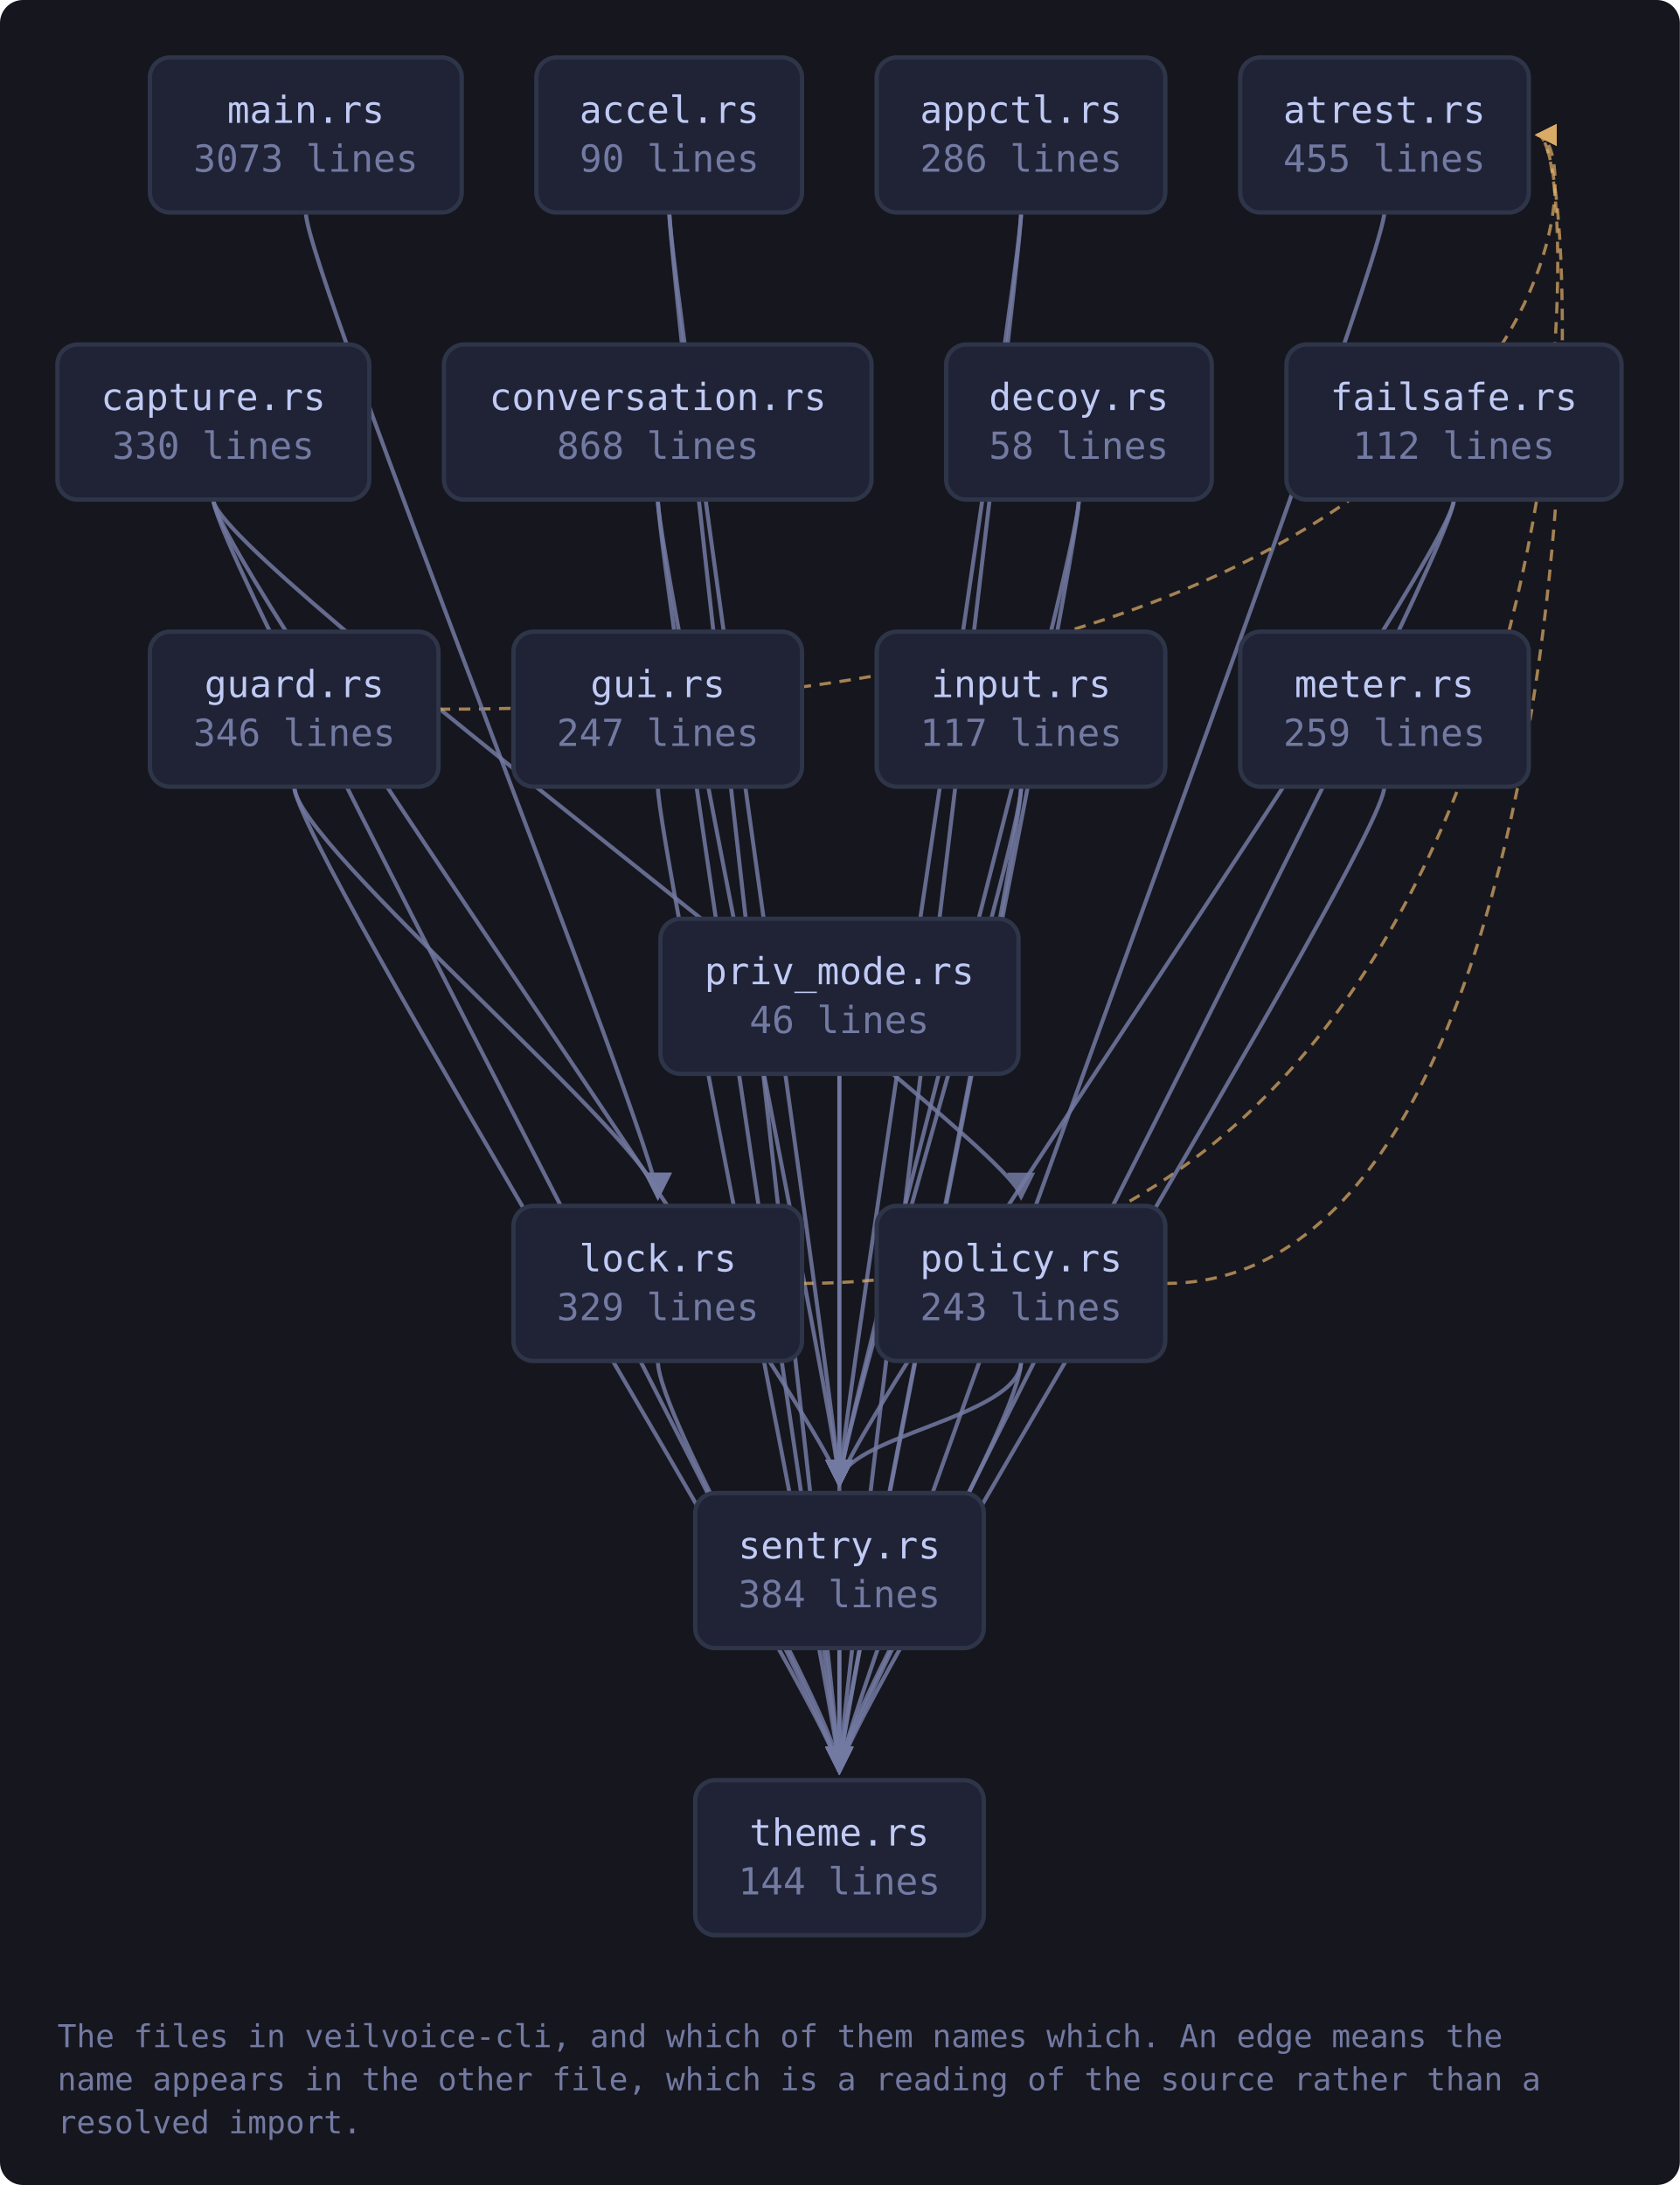
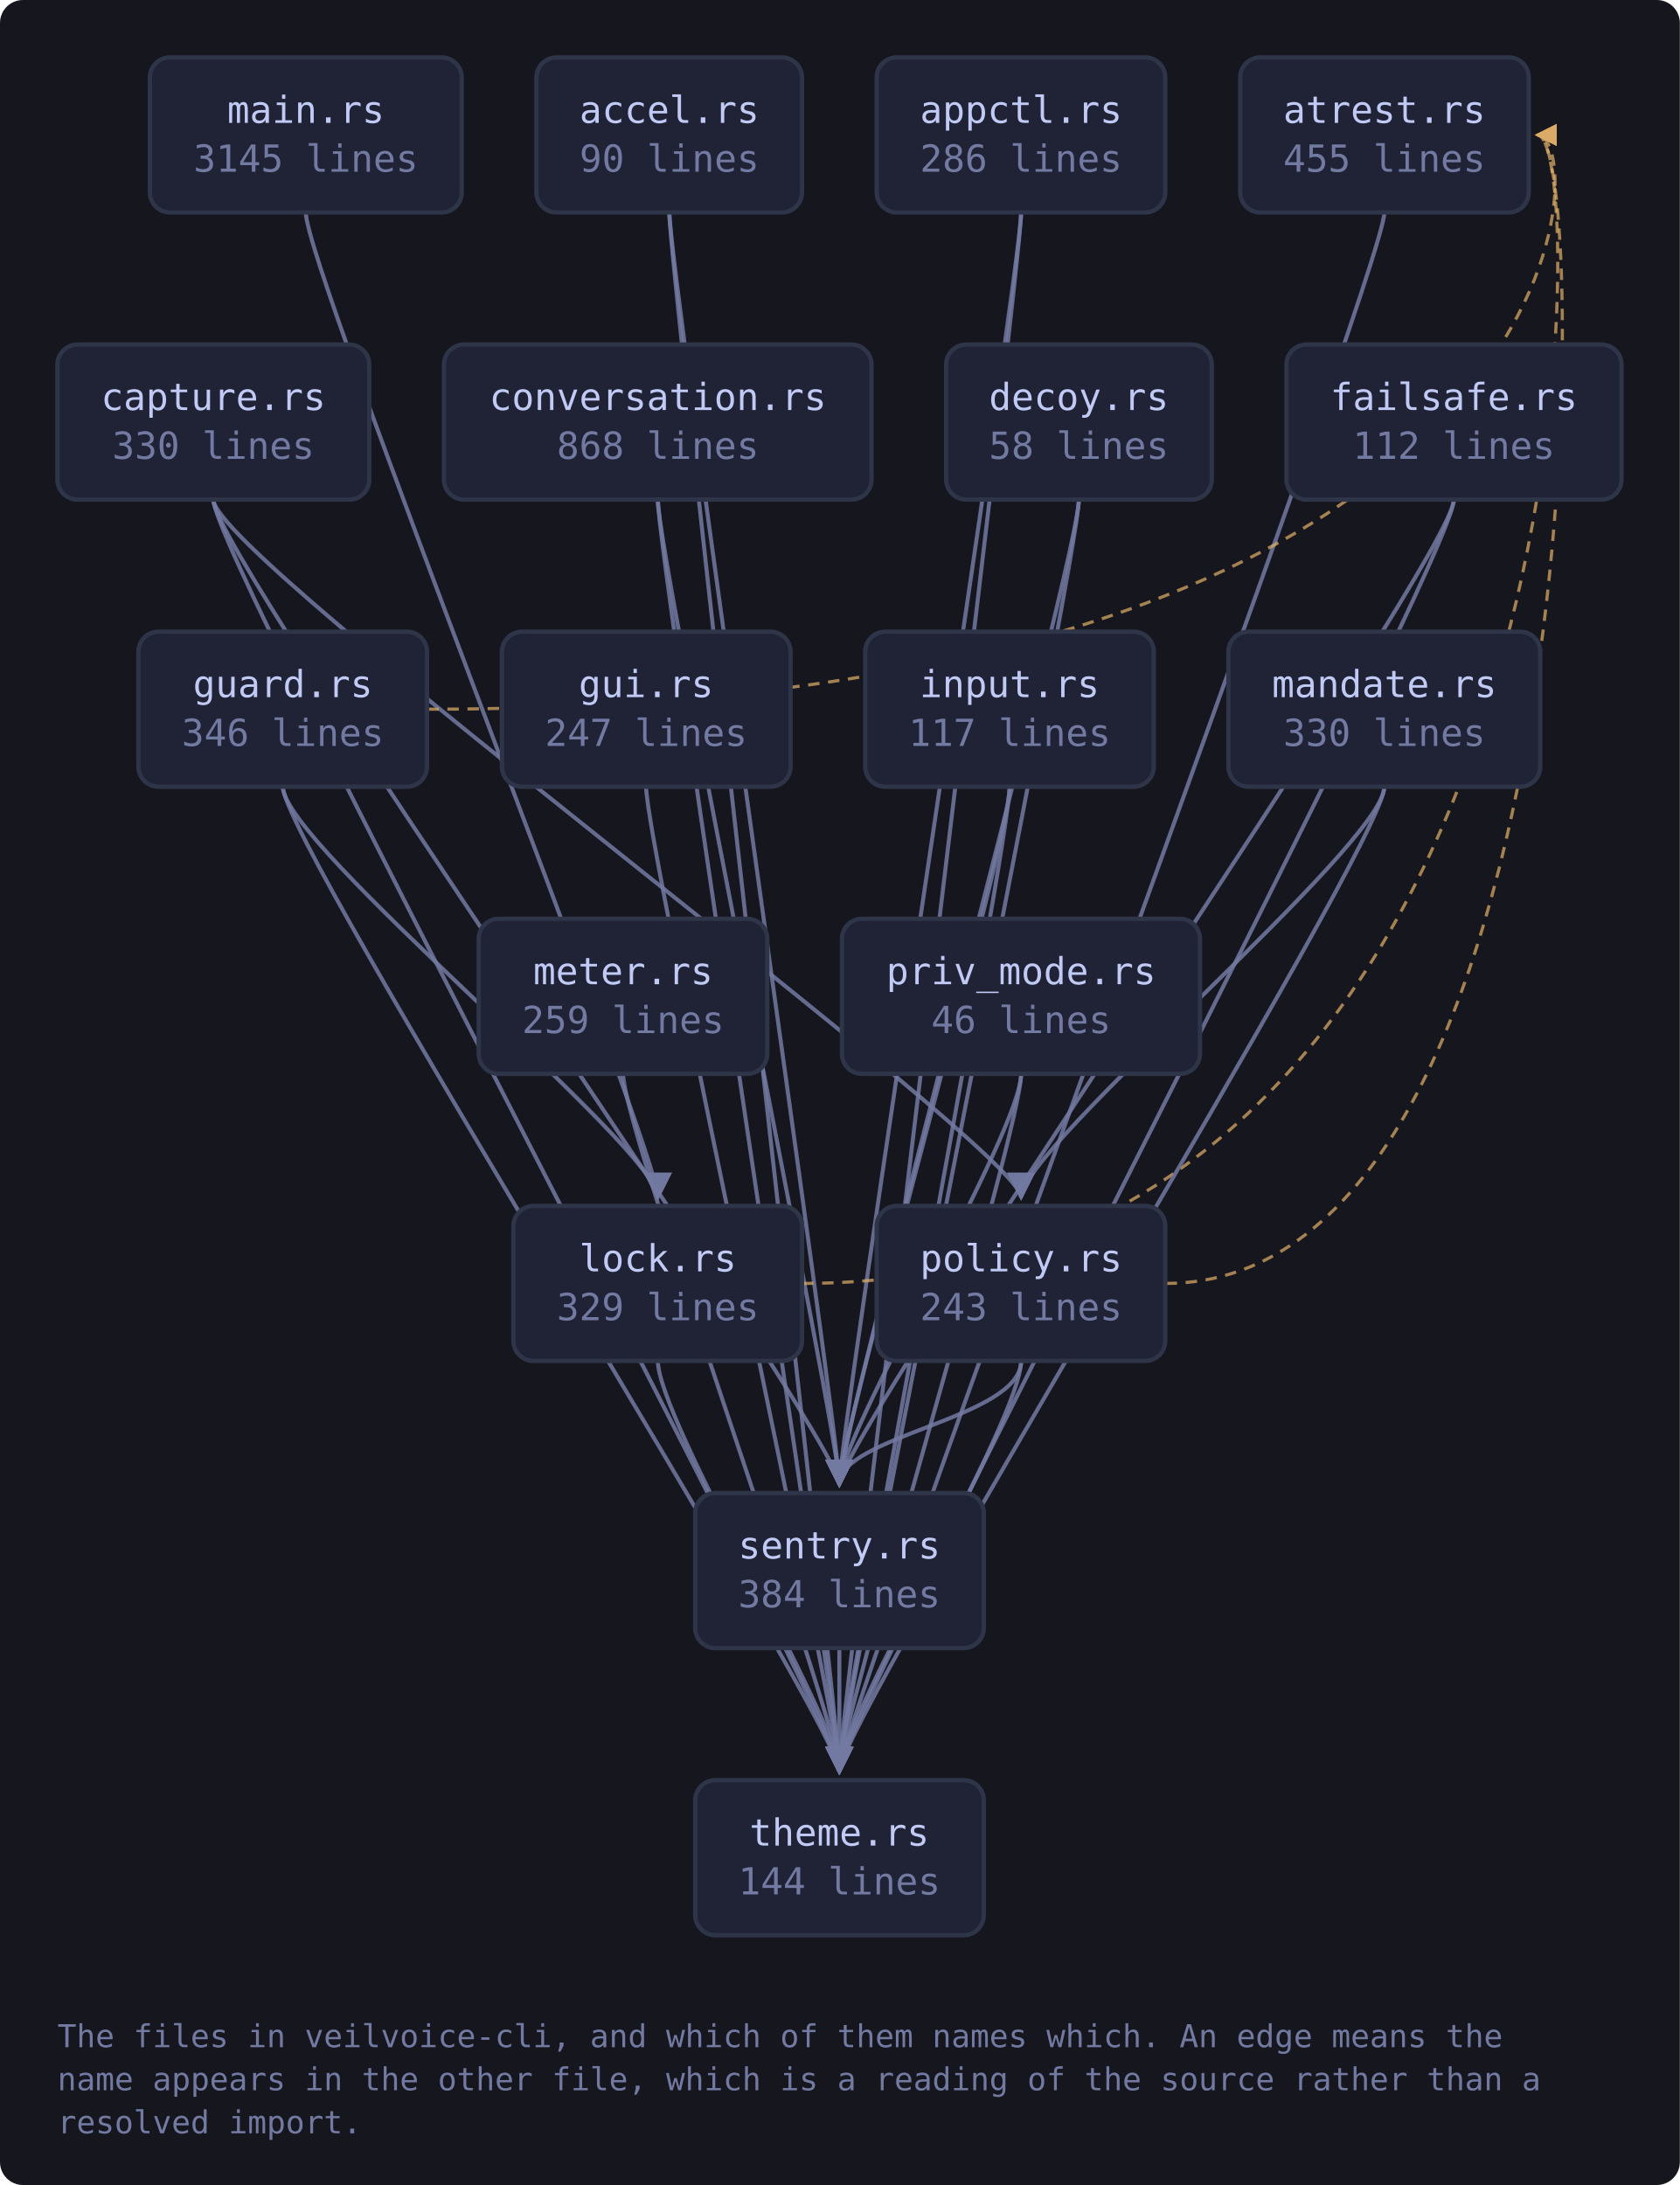
<svg xmlns="http://www.w3.org/2000/svg" viewBox="0 0 585 761" width="585" height="761" style="max-width:100%;height:auto" role="img" aria-label="flowchart">
  <defs>
    <marker id="a-muted" viewBox="0 0 8 8" refX="7" refY="4" markerWidth="7" markerHeight="7" orient="auto-start-reverse">
      <path d="M0 0 L8 4 L0 8 z" fill="var(--muted, #737aa2)" />
    </marker>
    <marker id="a-warn" viewBox="0 0 8 8" refX="7" refY="4" markerWidth="7" markerHeight="7" orient="auto-start-reverse">
      <path d="M0 0 L8 4 L0 8 z" fill="var(--warn, #e0af68)" />
    </marker>
    <marker id="a-accent" viewBox="0 0 8 8" refX="7" refY="4" markerWidth="7" markerHeight="7" orient="auto-start-reverse">
      <path d="M0 0 L8 4 L0 8 z" fill="var(--accent, #7aa2f7)" />
    </marker>
    <marker id="a-cyan" viewBox="0 0 8 8" refX="7" refY="4" markerWidth="7" markerHeight="7" orient="auto-start-reverse">
      <path d="M0 0 L8 4 L0 8 z" fill="var(--cyan, #7dcfff)" />
    </marker>
    <marker id="a-accent-2" viewBox="0 0 8 8" refX="7" refY="4" markerWidth="7" markerHeight="7" orient="auto-start-reverse">
      <path d="M0 0 L8 4 L0 8 z" fill="var(--accent-2, #bb9af7)" />
    </marker>
  </defs>
  <rect x="0" y="0" width="585" height="761" fill="var(--bg-inset, #16161e)" rx="8" />
  <path d="M233.1 74.0 C 233.1 94.0, 292.3 500.0, 292.3 517.0" fill="none" stroke="var(--muted, #737aa2)" stroke-width="1.4" opacity="0.85" marker-end="url(#a-muted)" />
  <path d="M233.1 74.0 C 233.1 94.0, 292.3 600.0, 292.3 617.0" fill="none" stroke="var(--muted, #737aa2)" stroke-width="1.4" opacity="0.85" marker-end="url(#a-muted)" />
  <path d="M355.6 74.0 C 355.6 94.0, 292.3 500.0, 292.3 517.0" fill="none" stroke="var(--muted, #737aa2)" stroke-width="1.4" opacity="0.85" marker-end="url(#a-muted)" />
  <path d="M355.6 74.0 C 355.6 94.0, 292.3 600.0, 292.3 617.0" fill="none" stroke="var(--muted, #737aa2)" stroke-width="1.4" opacity="0.85" marker-end="url(#a-muted)" />
  <path d="M482.1 74.0 C 482.1 94.0, 292.3 600.0, 292.3 617.0" fill="none" stroke="var(--muted, #737aa2)" stroke-width="1.4" opacity="0.85" marker-end="url(#a-muted)" />
  <path d="M74.3 174.0 C 74.3 194.0, 355.6 400.0, 355.6 417.0" fill="none" stroke="var(--muted, #737aa2)" stroke-width="1.4" opacity="0.85" marker-end="url(#a-muted)" />
  <path d="M74.3 174.0 C 74.3 194.0, 292.3 500.0, 292.3 517.0" fill="none" stroke="var(--muted, #737aa2)" stroke-width="1.4" opacity="0.85" marker-end="url(#a-muted)" />
  <path d="M74.3 174.0 C 74.3 194.0, 292.3 600.0, 292.3 617.0" fill="none" stroke="var(--muted, #737aa2)" stroke-width="1.4" opacity="0.85" marker-end="url(#a-muted)" />
  <path d="M229.1 174.0 C 229.1 194.0, 292.3 500.0, 292.3 517.0" fill="none" stroke="var(--muted, #737aa2)" stroke-width="1.4" opacity="0.85" marker-end="url(#a-muted)" />
  <path d="M229.1 174.0 C 229.1 194.0, 292.3 600.0, 292.3 617.0" fill="none" stroke="var(--muted, #737aa2)" stroke-width="1.4" opacity="0.85" marker-end="url(#a-muted)" />
  <path d="M375.7 174.0 C 375.7 194.0, 292.3 500.0, 292.3 517.0" fill="none" stroke="var(--muted, #737aa2)" stroke-width="1.4" opacity="0.85" marker-end="url(#a-muted)" />
  <path d="M375.7 174.0 C 375.7 194.0, 292.3 600.0, 292.3 617.0" fill="none" stroke="var(--muted, #737aa2)" stroke-width="1.4" opacity="0.85" marker-end="url(#a-muted)" />
  <path d="M506.3 174.0 C 506.3 194.0, 292.3 500.0, 292.3 517.0" fill="none" stroke="var(--muted, #737aa2)" stroke-width="1.4" opacity="0.85" marker-end="url(#a-muted)" />
  <path d="M506.3 174.0 C 506.3 194.0, 292.3 600.0, 292.3 617.0" fill="none" stroke="var(--muted, #737aa2)" stroke-width="1.4" opacity="0.85" marker-end="url(#a-muted)" />
-   <path d="M152.8 247.0 C 554.4 247.0, 554.4 47.0, 535.4 47.0" fill="none" stroke="var(--warn, #e0af68)" stroke-width="1.1" opacity="0.7" stroke-dasharray="4 3" marker-end="url(#a-warn)" />
-   <path d="M102.5 274.0 C 102.5 294.0, 229.1 400.0, 229.1 417.0" fill="none" stroke="var(--muted, #737aa2)" stroke-width="1.4" opacity="0.85" marker-end="url(#a-muted)" />
-   <path d="M102.5 274.0 C 102.5 294.0, 292.3 600.0, 292.3 617.0" fill="none" stroke="var(--muted, #737aa2)" stroke-width="1.4" opacity="0.85" marker-end="url(#a-muted)" />
-   <path d="M229.1 274.0 C 229.1 294.0, 292.3 600.0, 292.3 617.0" fill="none" stroke="var(--muted, #737aa2)" stroke-width="1.4" opacity="0.85" marker-end="url(#a-muted)" />
-   <path d="M355.6 274.0 C 355.6 294.0, 292.3 500.0, 292.3 517.0" fill="none" stroke="var(--muted, #737aa2)" stroke-width="1.4" opacity="0.85" marker-end="url(#a-muted)" />
-   <path d="M355.6 274.0 C 355.6 294.0, 292.3 600.0, 292.3 617.0" fill="none" stroke="var(--muted, #737aa2)" stroke-width="1.4" opacity="0.85" marker-end="url(#a-muted)" />
+   <path d="M148.8 247.0 C 554.4 247.0, 554.4 47.0, 535.4 47.0" fill="none" stroke="var(--warn, #e0af68)" stroke-width="1.1" opacity="0.7" stroke-dasharray="4 3" marker-end="url(#a-warn)" />
+   <path d="M98.5 274.0 C 98.5 294.0, 229.1 400.0, 229.1 417.0" fill="none" stroke="var(--muted, #737aa2)" stroke-width="1.4" opacity="0.85" marker-end="url(#a-muted)" />
+   <path d="M98.5 274.0 C 98.5 294.0, 292.3 600.0, 292.3 617.0" fill="none" stroke="var(--muted, #737aa2)" stroke-width="1.4" opacity="0.85" marker-end="url(#a-muted)" />
+   <path d="M225.0 274.0 C 225.0 294.0, 292.3 600.0, 292.3 617.0" fill="none" stroke="var(--muted, #737aa2)" stroke-width="1.4" opacity="0.85" marker-end="url(#a-muted)" />
+   <path d="M351.6 274.0 C 351.6 294.0, 292.3 500.0, 292.3 517.0" fill="none" stroke="var(--muted, #737aa2)" stroke-width="1.4" opacity="0.85" marker-end="url(#a-muted)" />
+   <path d="M351.6 274.0 C 351.6 294.0, 292.3 600.0, 292.3 617.0" fill="none" stroke="var(--muted, #737aa2)" stroke-width="1.4" opacity="0.85" marker-end="url(#a-muted)" />
  <path d="M279.3 447.0 C 554.4 447.0, 554.4 47.0, 535.4 47.0" fill="none" stroke="var(--warn, #e0af68)" stroke-width="1.1" opacity="0.7" stroke-dasharray="4 3" marker-end="url(#a-warn)" />
  <path d="M229.1 474.0 C 229.1 494.0, 292.3 600.0, 292.3 617.0" fill="none" stroke="var(--muted, #737aa2)" stroke-width="1.4" opacity="0.85" marker-end="url(#a-muted)" />
  <path d="M106.5 74.0 C 106.5 94.0, 229.1 400.0, 229.1 417.0" fill="none" stroke="var(--muted, #737aa2)" stroke-width="1.4" opacity="0.85" marker-end="url(#a-muted)" />
+   <path d="M482.1 274.0 C 482.1 294.0, 355.6 400.0, 355.6 417.0" fill="none" stroke="var(--muted, #737aa2)" stroke-width="1.4" opacity="0.85" marker-end="url(#a-muted)" />
  <path d="M482.1 274.0 C 482.1 294.0, 292.3 600.0, 292.3 617.0" fill="none" stroke="var(--muted, #737aa2)" stroke-width="1.4" opacity="0.85" marker-end="url(#a-muted)" />
+   <path d="M217.0 374.0 C 217.0 394.0, 292.3 600.0, 292.3 617.0" fill="none" stroke="var(--muted, #737aa2)" stroke-width="1.4" opacity="0.85" marker-end="url(#a-muted)" />
  <path d="M405.9 447.0 C 554.4 447.0, 554.4 47.0, 535.4 47.0" fill="none" stroke="var(--warn, #e0af68)" stroke-width="1.1" opacity="0.7" stroke-dasharray="4 3" marker-end="url(#a-warn)" />
  <path d="M355.6 474.0 C 355.6 494.0, 292.3 500.0, 292.3 517.0" fill="none" stroke="var(--muted, #737aa2)" stroke-width="1.4" opacity="0.85" marker-end="url(#a-muted)" />
  <path d="M355.6 474.0 C 355.6 494.0, 292.3 600.0, 292.3 617.0" fill="none" stroke="var(--muted, #737aa2)" stroke-width="1.4" opacity="0.85" marker-end="url(#a-muted)" />
-   <path d="M292.3 374.0 C 292.3 394.0, 292.3 500.0, 292.3 517.0" fill="none" stroke="var(--muted, #737aa2)" stroke-width="1.4" opacity="0.85" marker-end="url(#a-muted)" />
-   <path d="M292.3 374.0 C 292.3 394.0, 292.3 600.0, 292.3 617.0" fill="none" stroke="var(--muted, #737aa2)" stroke-width="1.4" opacity="0.85" marker-end="url(#a-muted)" />
+   <path d="M355.6 374.0 C 355.6 394.0, 292.3 500.0, 292.3 517.0" fill="none" stroke="var(--muted, #737aa2)" stroke-width="1.4" opacity="0.85" marker-end="url(#a-muted)" />
+   <path d="M355.6 374.0 C 355.6 394.0, 292.3 600.0, 292.3 617.0" fill="none" stroke="var(--muted, #737aa2)" stroke-width="1.4" opacity="0.85" marker-end="url(#a-muted)" />
  <path d="M292.3 574.0 C 292.3 594.0, 292.3 600.0, 292.3 617.0" fill="none" stroke="var(--muted, #737aa2)" stroke-width="1.4" opacity="0.85" marker-end="url(#a-muted)" />
  <a href="https://github.com/tilas01/veilvoice/blob/main/crates/veilvoice-cli/src/main.rs" target="_blank" rel="noopener noreferrer">
    <rect x="52.2" y="20.0" width="108.6" height="54.0" rx="7" fill="var(--bg-soft, #1f2335)" stroke="var(--border, #2f3549)" stroke-width="1.5" />
    <text x="106.5" y="42.8" font-family="ui-monospace, SFMono-Regular, Menlo, Consolas, monospace" font-size="13" fill="var(--fg, #c0caf5)" text-anchor="middle">main.rs</text>
-     <text x="106.5" y="59.8" font-family="ui-monospace, SFMono-Regular, Menlo, Consolas, monospace" font-size="13" fill="var(--muted, #737aa2)" text-anchor="middle">3073 lines</text>
+     <text x="106.5" y="59.8" font-family="ui-monospace, SFMono-Regular, Menlo, Consolas, monospace" font-size="13" fill="var(--muted, #737aa2)" text-anchor="middle">3145 lines</text>
  </a>
  <a href="https://github.com/tilas01/veilvoice/blob/main/crates/veilvoice-cli/src/accel.rs" target="_blank" rel="noopener noreferrer">
    <rect x="186.8" y="20.0" width="92.5" height="54.0" rx="7" fill="var(--bg-soft, #1f2335)" stroke="var(--border, #2f3549)" stroke-width="1.5" />
    <text x="233.1" y="42.8" font-family="ui-monospace, SFMono-Regular, Menlo, Consolas, monospace" font-size="13" fill="var(--fg, #c0caf5)" text-anchor="middle">accel.rs</text>
    <text x="233.1" y="59.8" font-family="ui-monospace, SFMono-Regular, Menlo, Consolas, monospace" font-size="13" fill="var(--muted, #737aa2)" text-anchor="middle">90 lines</text>
  </a>
  <a href="https://github.com/tilas01/veilvoice/blob/main/crates/veilvoice-cli/src/appctl.rs" target="_blank" rel="noopener noreferrer">
    <rect x="305.3" y="20.0" width="100.5" height="54.0" rx="7" fill="var(--bg-soft, #1f2335)" stroke="var(--border, #2f3549)" stroke-width="1.5" />
    <text x="355.6" y="42.8" font-family="ui-monospace, SFMono-Regular, Menlo, Consolas, monospace" font-size="13" fill="var(--fg, #c0caf5)" text-anchor="middle">appctl.rs</text>
    <text x="355.6" y="59.8" font-family="ui-monospace, SFMono-Regular, Menlo, Consolas, monospace" font-size="13" fill="var(--muted, #737aa2)" text-anchor="middle">286 lines</text>
  </a>
  <a href="https://github.com/tilas01/veilvoice/blob/main/crates/veilvoice-cli/src/atrest.rs" target="_blank" rel="noopener noreferrer">
    <rect x="431.9" y="20.0" width="100.5" height="54.0" rx="7" fill="var(--bg-soft, #1f2335)" stroke="var(--border, #2f3549)" stroke-width="1.5" />
    <text x="482.1" y="42.8" font-family="ui-monospace, SFMono-Regular, Menlo, Consolas, monospace" font-size="13" fill="var(--fg, #c0caf5)" text-anchor="middle">atrest.rs</text>
    <text x="482.1" y="59.8" font-family="ui-monospace, SFMono-Regular, Menlo, Consolas, monospace" font-size="13" fill="var(--muted, #737aa2)" text-anchor="middle">455 lines</text>
  </a>
  <a href="https://github.com/tilas01/veilvoice/blob/main/crates/veilvoice-cli/src/capture.rs" target="_blank" rel="noopener noreferrer">
    <rect x="20.0" y="120.0" width="108.6" height="54.0" rx="7" fill="var(--bg-soft, #1f2335)" stroke="var(--border, #2f3549)" stroke-width="1.5" />
    <text x="74.3" y="142.8" font-family="ui-monospace, SFMono-Regular, Menlo, Consolas, monospace" font-size="13" fill="var(--fg, #c0caf5)" text-anchor="middle">capture.rs</text>
    <text x="74.3" y="159.8" font-family="ui-monospace, SFMono-Regular, Menlo, Consolas, monospace" font-size="13" fill="var(--muted, #737aa2)" text-anchor="middle">330 lines</text>
  </a>
  <a href="https://github.com/tilas01/veilvoice/blob/main/crates/veilvoice-cli/src/conversation.rs" target="_blank" rel="noopener noreferrer">
    <rect x="154.6" y="120.0" width="148.9" height="54.0" rx="7" fill="var(--bg-soft, #1f2335)" stroke="var(--border, #2f3549)" stroke-width="1.5" />
    <text x="229.1" y="142.8" font-family="ui-monospace, SFMono-Regular, Menlo, Consolas, monospace" font-size="13" fill="var(--fg, #c0caf5)" text-anchor="middle">conversation.rs</text>
    <text x="229.1" y="159.8" font-family="ui-monospace, SFMono-Regular, Menlo, Consolas, monospace" font-size="13" fill="var(--muted, #737aa2)" text-anchor="middle">868 lines</text>
  </a>
  <a href="https://github.com/tilas01/veilvoice/blob/main/crates/veilvoice-cli/src/decoy.rs" target="_blank" rel="noopener noreferrer">
    <rect x="329.5" y="120.0" width="92.5" height="54.0" rx="7" fill="var(--bg-soft, #1f2335)" stroke="var(--border, #2f3549)" stroke-width="1.5" />
    <text x="375.7" y="142.8" font-family="ui-monospace, SFMono-Regular, Menlo, Consolas, monospace" font-size="13" fill="var(--fg, #c0caf5)" text-anchor="middle">decoy.rs</text>
    <text x="375.7" y="159.8" font-family="ui-monospace, SFMono-Regular, Menlo, Consolas, monospace" font-size="13" fill="var(--muted, #737aa2)" text-anchor="middle">58 lines</text>
  </a>
  <a href="https://github.com/tilas01/veilvoice/blob/main/crates/veilvoice-cli/src/failsafe.rs" target="_blank" rel="noopener noreferrer">
    <rect x="448.0" y="120.0" width="116.7" height="54.0" rx="7" fill="var(--bg-soft, #1f2335)" stroke="var(--border, #2f3549)" stroke-width="1.5" />
    <text x="506.3" y="142.8" font-family="ui-monospace, SFMono-Regular, Menlo, Consolas, monospace" font-size="13" fill="var(--fg, #c0caf5)" text-anchor="middle">failsafe.rs</text>
    <text x="506.3" y="159.8" font-family="ui-monospace, SFMono-Regular, Menlo, Consolas, monospace" font-size="13" fill="var(--muted, #737aa2)" text-anchor="middle">112 lines</text>
  </a>
  <a href="https://github.com/tilas01/veilvoice/blob/main/crates/veilvoice-cli/src/guard.rs" target="_blank" rel="noopener noreferrer">
-     <rect x="52.2" y="220.0" width="100.5" height="54.0" rx="7" fill="var(--bg-soft, #1f2335)" stroke="var(--border, #2f3549)" stroke-width="1.5" />
-     <text x="102.5" y="242.8" font-family="ui-monospace, SFMono-Regular, Menlo, Consolas, monospace" font-size="13" fill="var(--fg, #c0caf5)" text-anchor="middle">guard.rs</text>
-     <text x="102.5" y="259.8" font-family="ui-monospace, SFMono-Regular, Menlo, Consolas, monospace" font-size="13" fill="var(--muted, #737aa2)" text-anchor="middle">346 lines</text>
+     <rect x="48.2" y="220.0" width="100.5" height="54.0" rx="7" fill="var(--bg-soft, #1f2335)" stroke="var(--border, #2f3549)" stroke-width="1.5" />
+     <text x="98.5" y="242.8" font-family="ui-monospace, SFMono-Regular, Menlo, Consolas, monospace" font-size="13" fill="var(--fg, #c0caf5)" text-anchor="middle">guard.rs</text>
+     <text x="98.5" y="259.8" font-family="ui-monospace, SFMono-Regular, Menlo, Consolas, monospace" font-size="13" fill="var(--muted, #737aa2)" text-anchor="middle">346 lines</text>
  </a>
  <a href="https://github.com/tilas01/veilvoice/blob/main/crates/veilvoice-cli/src/gui.rs" target="_blank" rel="noopener noreferrer">
-     <rect x="178.8" y="220.0" width="100.5" height="54.0" rx="7" fill="var(--bg-soft, #1f2335)" stroke="var(--border, #2f3549)" stroke-width="1.5" />
-     <text x="229.1" y="242.8" font-family="ui-monospace, SFMono-Regular, Menlo, Consolas, monospace" font-size="13" fill="var(--fg, #c0caf5)" text-anchor="middle">gui.rs</text>
-     <text x="229.1" y="259.8" font-family="ui-monospace, SFMono-Regular, Menlo, Consolas, monospace" font-size="13" fill="var(--muted, #737aa2)" text-anchor="middle">247 lines</text>
+     <rect x="174.8" y="220.0" width="100.5" height="54.0" rx="7" fill="var(--bg-soft, #1f2335)" stroke="var(--border, #2f3549)" stroke-width="1.5" />
+     <text x="225.0" y="242.8" font-family="ui-monospace, SFMono-Regular, Menlo, Consolas, monospace" font-size="13" fill="var(--fg, #c0caf5)" text-anchor="middle">gui.rs</text>
+     <text x="225.0" y="259.8" font-family="ui-monospace, SFMono-Regular, Menlo, Consolas, monospace" font-size="13" fill="var(--muted, #737aa2)" text-anchor="middle">247 lines</text>
  </a>
  <a href="https://github.com/tilas01/veilvoice/blob/main/crates/veilvoice-cli/src/input.rs" target="_blank" rel="noopener noreferrer">
-     <rect x="305.3" y="220.0" width="100.5" height="54.0" rx="7" fill="var(--bg-soft, #1f2335)" stroke="var(--border, #2f3549)" stroke-width="1.5" />
-     <text x="355.6" y="242.8" font-family="ui-monospace, SFMono-Regular, Menlo, Consolas, monospace" font-size="13" fill="var(--fg, #c0caf5)" text-anchor="middle">input.rs</text>
-     <text x="355.6" y="259.8" font-family="ui-monospace, SFMono-Regular, Menlo, Consolas, monospace" font-size="13" fill="var(--muted, #737aa2)" text-anchor="middle">117 lines</text>
+     <rect x="301.3" y="220.0" width="100.5" height="54.0" rx="7" fill="var(--bg-soft, #1f2335)" stroke="var(--border, #2f3549)" stroke-width="1.5" />
+     <text x="351.6" y="242.8" font-family="ui-monospace, SFMono-Regular, Menlo, Consolas, monospace" font-size="13" fill="var(--fg, #c0caf5)" text-anchor="middle">input.rs</text>
+     <text x="351.6" y="259.8" font-family="ui-monospace, SFMono-Regular, Menlo, Consolas, monospace" font-size="13" fill="var(--muted, #737aa2)" text-anchor="middle">117 lines</text>
  </a>
  <a href="https://github.com/tilas01/veilvoice/blob/main/crates/veilvoice-cli/src/lock.rs" target="_blank" rel="noopener noreferrer">
    <rect x="178.8" y="420.0" width="100.5" height="54.0" rx="7" fill="var(--bg-soft, #1f2335)" stroke="var(--border, #2f3549)" stroke-width="1.5" />
    <text x="229.1" y="442.8" font-family="ui-monospace, SFMono-Regular, Menlo, Consolas, monospace" font-size="13" fill="var(--fg, #c0caf5)" text-anchor="middle">lock.rs</text>
    <text x="229.1" y="459.8" font-family="ui-monospace, SFMono-Regular, Menlo, Consolas, monospace" font-size="13" fill="var(--muted, #737aa2)" text-anchor="middle">329 lines</text>
  </a>
+   <a href="https://github.com/tilas01/veilvoice/blob/main/crates/veilvoice-cli/src/mandate.rs" target="_blank" rel="noopener noreferrer">
+     <rect x="427.8" y="220.0" width="108.6" height="54.0" rx="7" fill="var(--bg-soft, #1f2335)" stroke="var(--border, #2f3549)" stroke-width="1.5" />
+     <text x="482.1" y="242.8" font-family="ui-monospace, SFMono-Regular, Menlo, Consolas, monospace" font-size="13" fill="var(--fg, #c0caf5)" text-anchor="middle">mandate.rs</text>
+     <text x="482.1" y="259.8" font-family="ui-monospace, SFMono-Regular, Menlo, Consolas, monospace" font-size="13" fill="var(--muted, #737aa2)" text-anchor="middle">330 lines</text>
+   </a>
  <a href="https://github.com/tilas01/veilvoice/blob/main/crates/veilvoice-cli/src/meter.rs" target="_blank" rel="noopener noreferrer">
-     <rect x="431.9" y="220.0" width="100.5" height="54.0" rx="7" fill="var(--bg-soft, #1f2335)" stroke="var(--border, #2f3549)" stroke-width="1.5" />
-     <text x="482.1" y="242.8" font-family="ui-monospace, SFMono-Regular, Menlo, Consolas, monospace" font-size="13" fill="var(--fg, #c0caf5)" text-anchor="middle">meter.rs</text>
-     <text x="482.1" y="259.8" font-family="ui-monospace, SFMono-Regular, Menlo, Consolas, monospace" font-size="13" fill="var(--muted, #737aa2)" text-anchor="middle">259 lines</text>
+     <rect x="166.7" y="320.0" width="100.5" height="54.0" rx="7" fill="var(--bg-soft, #1f2335)" stroke="var(--border, #2f3549)" stroke-width="1.5" />
+     <text x="217.0" y="342.8" font-family="ui-monospace, SFMono-Regular, Menlo, Consolas, monospace" font-size="13" fill="var(--fg, #c0caf5)" text-anchor="middle">meter.rs</text>
+     <text x="217.0" y="359.8" font-family="ui-monospace, SFMono-Regular, Menlo, Consolas, monospace" font-size="13" fill="var(--muted, #737aa2)" text-anchor="middle">259 lines</text>
  </a>
  <a href="https://github.com/tilas01/veilvoice/blob/main/crates/veilvoice-cli/src/policy.rs" target="_blank" rel="noopener noreferrer">
    <rect x="305.3" y="420.0" width="100.5" height="54.0" rx="7" fill="var(--bg-soft, #1f2335)" stroke="var(--border, #2f3549)" stroke-width="1.5" />
    <text x="355.6" y="442.8" font-family="ui-monospace, SFMono-Regular, Menlo, Consolas, monospace" font-size="13" fill="var(--fg, #c0caf5)" text-anchor="middle">policy.rs</text>
    <text x="355.6" y="459.8" font-family="ui-monospace, SFMono-Regular, Menlo, Consolas, monospace" font-size="13" fill="var(--muted, #737aa2)" text-anchor="middle">243 lines</text>
  </a>
  <a href="https://github.com/tilas01/veilvoice/blob/main/crates/veilvoice-cli/src/priv_mode.rs" target="_blank" rel="noopener noreferrer">
-     <rect x="230.0" y="320.0" width="124.7" height="54.0" rx="7" fill="var(--bg-soft, #1f2335)" stroke="var(--border, #2f3549)" stroke-width="1.5" />
-     <text x="292.3" y="342.8" font-family="ui-monospace, SFMono-Regular, Menlo, Consolas, monospace" font-size="13" fill="var(--fg, #c0caf5)" text-anchor="middle">priv_mode.rs</text>
-     <text x="292.3" y="359.8" font-family="ui-monospace, SFMono-Regular, Menlo, Consolas, monospace" font-size="13" fill="var(--muted, #737aa2)" text-anchor="middle">46 lines</text>
+     <rect x="293.2" y="320.0" width="124.7" height="54.0" rx="7" fill="var(--bg-soft, #1f2335)" stroke="var(--border, #2f3549)" stroke-width="1.5" />
+     <text x="355.6" y="342.8" font-family="ui-monospace, SFMono-Regular, Menlo, Consolas, monospace" font-size="13" fill="var(--fg, #c0caf5)" text-anchor="middle">priv_mode.rs</text>
+     <text x="355.6" y="359.8" font-family="ui-monospace, SFMono-Regular, Menlo, Consolas, monospace" font-size="13" fill="var(--muted, #737aa2)" text-anchor="middle">46 lines</text>
  </a>
  <a href="https://github.com/tilas01/veilvoice/blob/main/crates/veilvoice-cli/src/sentry.rs" target="_blank" rel="noopener noreferrer">
    <rect x="242.1" y="520.0" width="100.5" height="54.0" rx="7" fill="var(--bg-soft, #1f2335)" stroke="var(--border, #2f3549)" stroke-width="1.5" />
    <text x="292.3" y="542.8" font-family="ui-monospace, SFMono-Regular, Menlo, Consolas, monospace" font-size="13" fill="var(--fg, #c0caf5)" text-anchor="middle">sentry.rs</text>
    <text x="292.3" y="559.8" font-family="ui-monospace, SFMono-Regular, Menlo, Consolas, monospace" font-size="13" fill="var(--muted, #737aa2)" text-anchor="middle">384 lines</text>
  </a>
  <a href="https://github.com/tilas01/veilvoice/blob/main/crates/veilvoice-cli/src/theme.rs" target="_blank" rel="noopener noreferrer">
    <rect x="242.1" y="620.0" width="100.5" height="54.0" rx="7" fill="var(--bg-soft, #1f2335)" stroke="var(--border, #2f3549)" stroke-width="1.5" />
    <text x="292.3" y="642.8" font-family="ui-monospace, SFMono-Regular, Menlo, Consolas, monospace" font-size="13" fill="var(--fg, #c0caf5)" text-anchor="middle">theme.rs</text>
    <text x="292.3" y="659.8" font-family="ui-monospace, SFMono-Regular, Menlo, Consolas, monospace" font-size="13" fill="var(--muted, #737aa2)" text-anchor="middle">144 lines</text>
  </a>
  <text x="20.0" y="713.0" font-family="ui-monospace, SFMono-Regular, Menlo, Consolas, monospace" font-size="11" fill="var(--muted, #737aa2)">The files in veilvoice-cli, and which of them names which. An edge means the</text>
  <text x="20.0" y="728.0" font-family="ui-monospace, SFMono-Regular, Menlo, Consolas, monospace" font-size="11" fill="var(--muted, #737aa2)">name appears in the other file, which is a reading of the source rather than a</text>
  <text x="20.0" y="743.0" font-family="ui-monospace, SFMono-Regular, Menlo, Consolas, monospace" font-size="11" fill="var(--muted, #737aa2)">resolved import.</text>
</svg>
